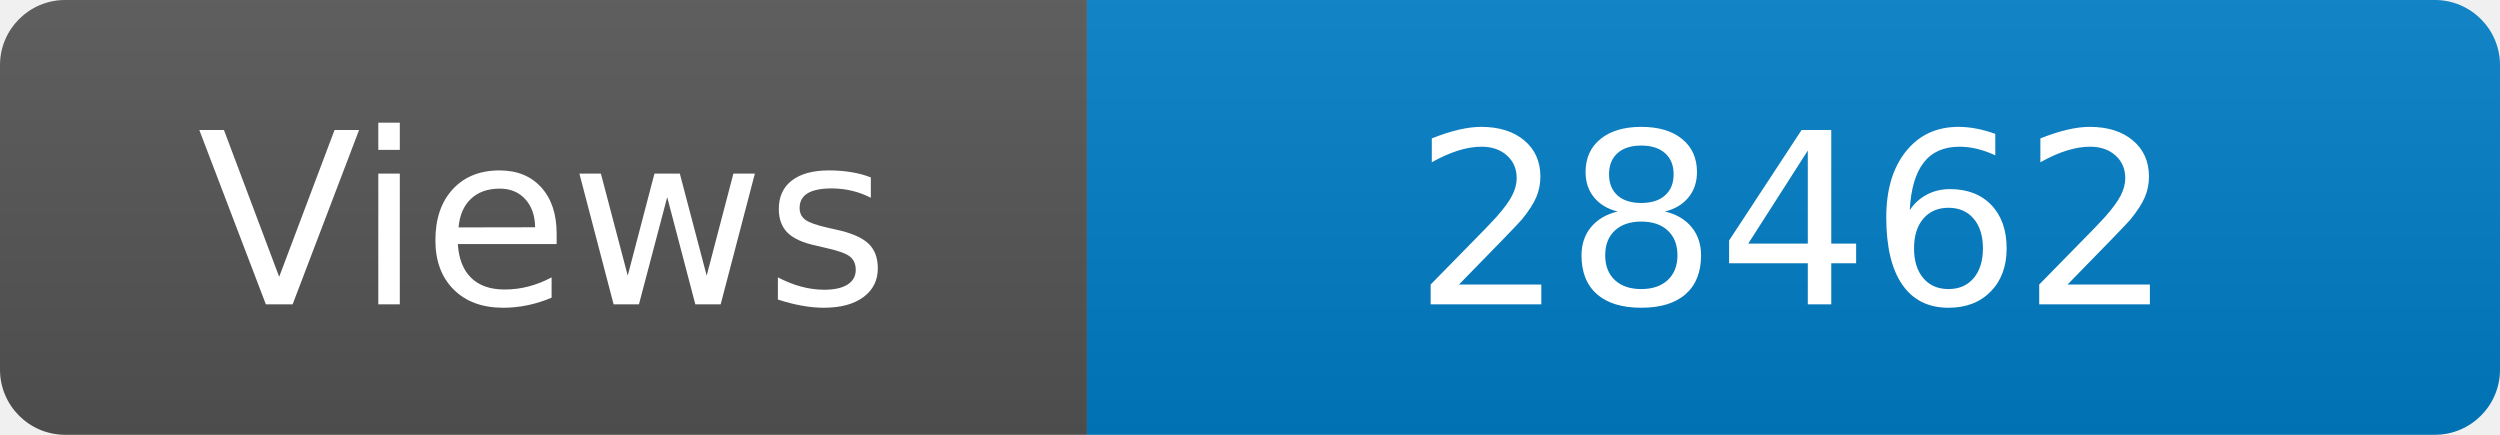
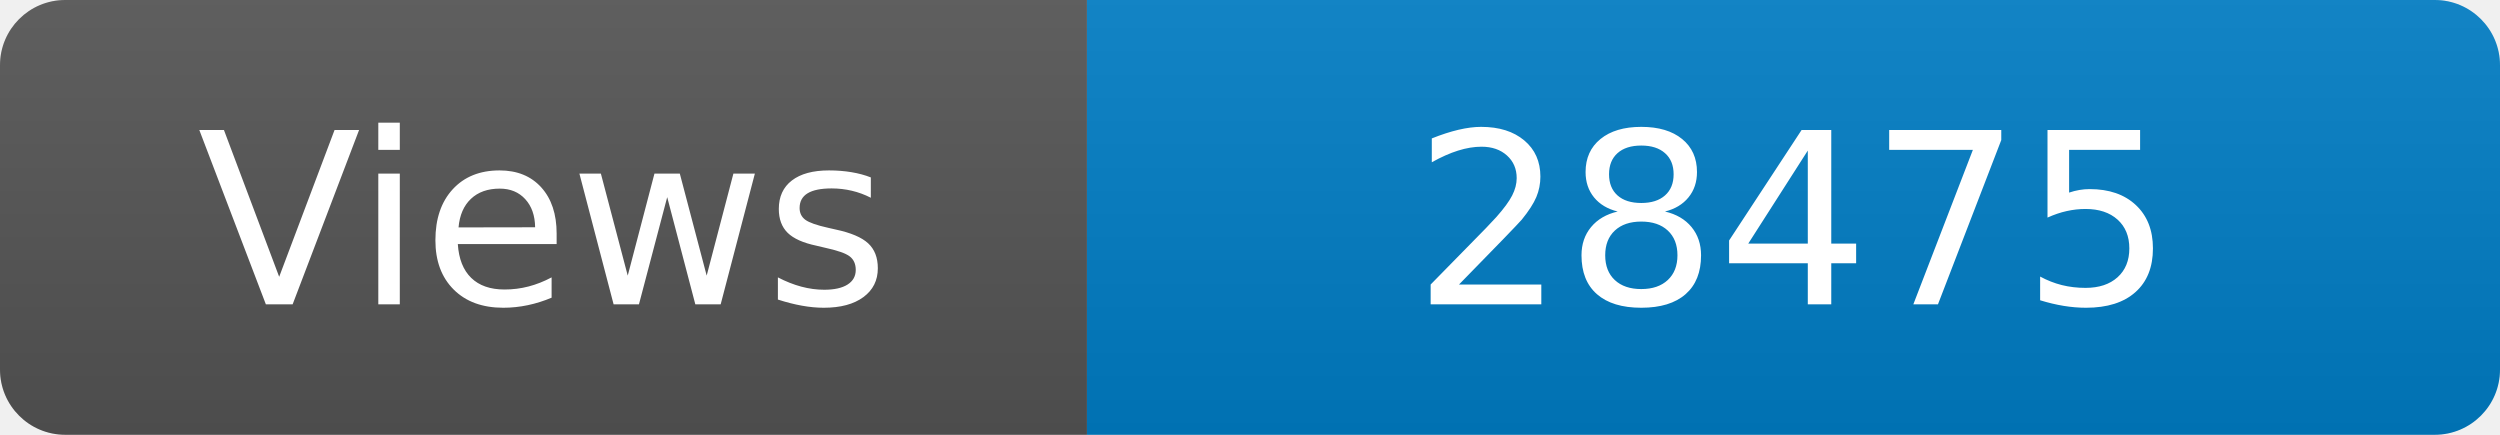
<svg xmlns="http://www.w3.org/2000/svg" width="115" height="20" role="img" aria-label="Maintained?: yes">
  <linearGradient id="s" x2="0" y2="100%">
    <stop offset="0" stop-color="#bbb" stop-opacity=".1" />
    <stop offset="1" stop-opacity=".1" />
  </linearGradient>
  <clipPath id="r">
    <rect width="115" height="20" rx="3" fill="#fff" />
  </clipPath>
  <g clip-path="url(#r)">
    <rect width="50" height="20" fill="#555" />
    <rect x="50" width="160" height="20" fill="#007ec6" />
    <rect width="115" height="20" fill="url(#s)" />
  </g>
  <g fill="#fff" text-anchor="middle" font-family="Verdana,Geneva,DejaVu Sans,sans-serif" font-size="110">
    <text x="250" y="140" transform="scale(.1)" fill="#fff">Views</text>
-     <text x="825" y="140" transform="scale(.1)" fill="#fff">28462</text>
+     <text x="825" y="140" transform="scale(.1)" fill="#fff">28475</text>
  </g>
</svg>
